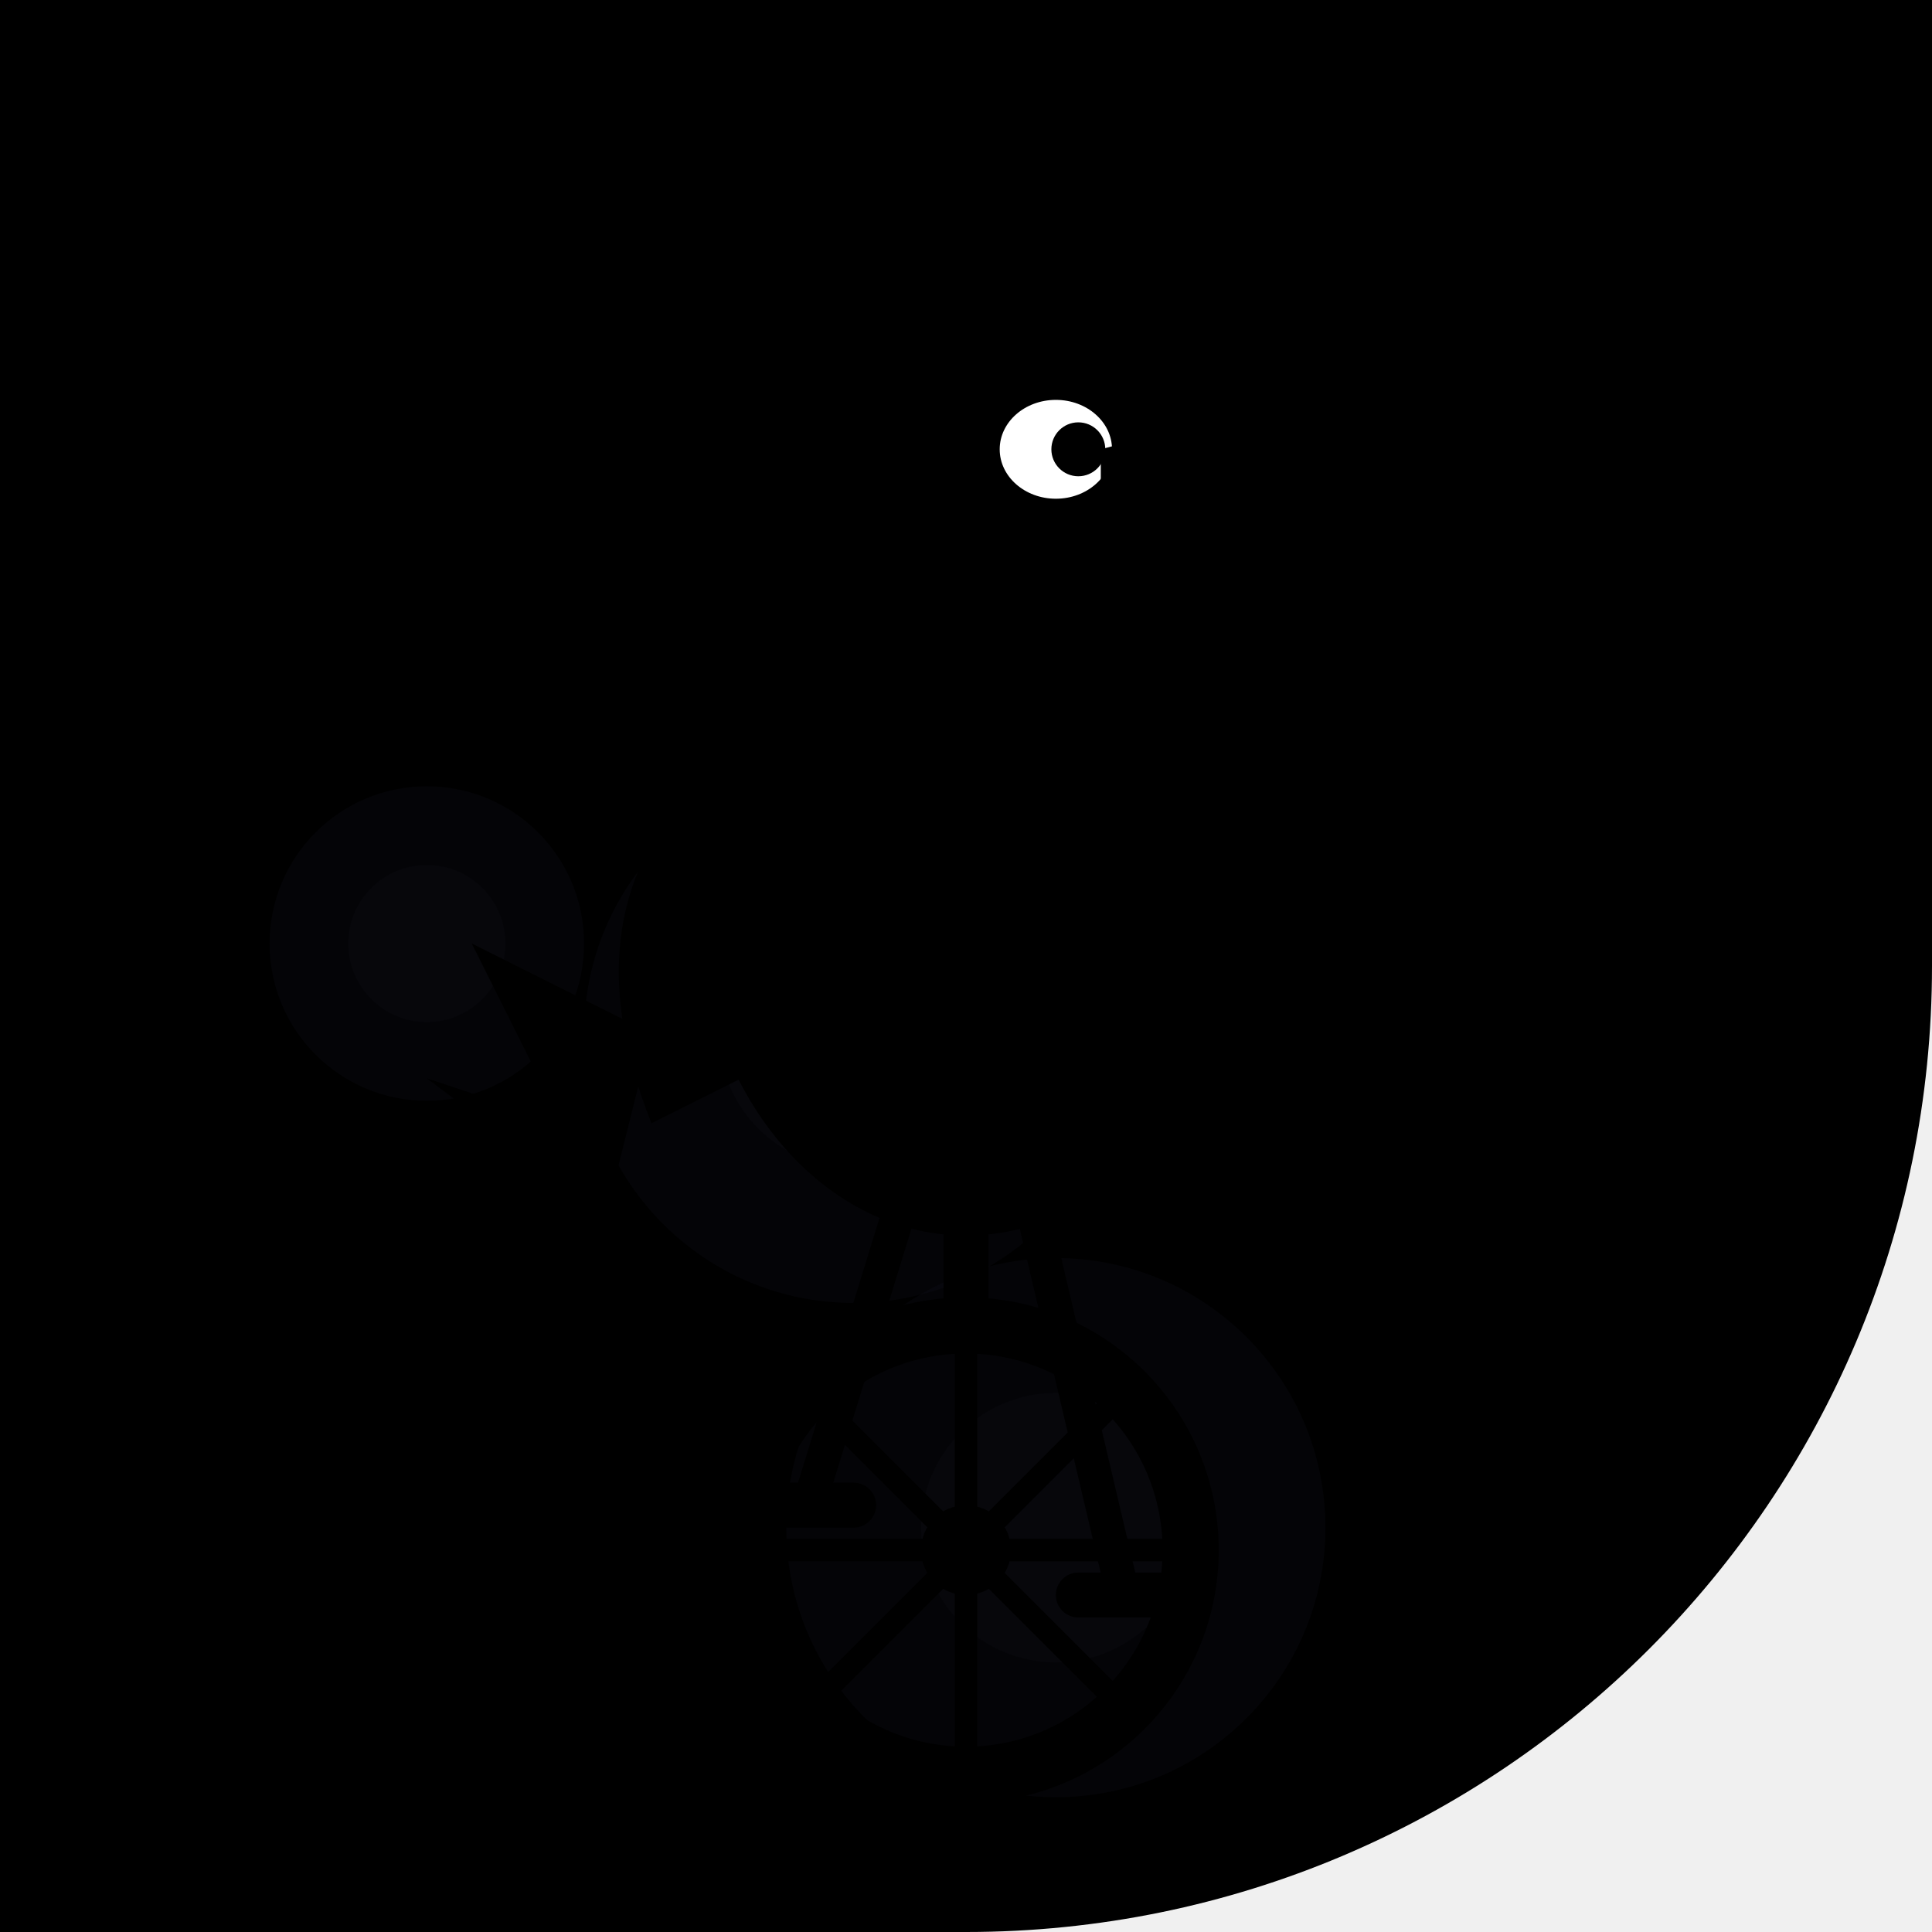
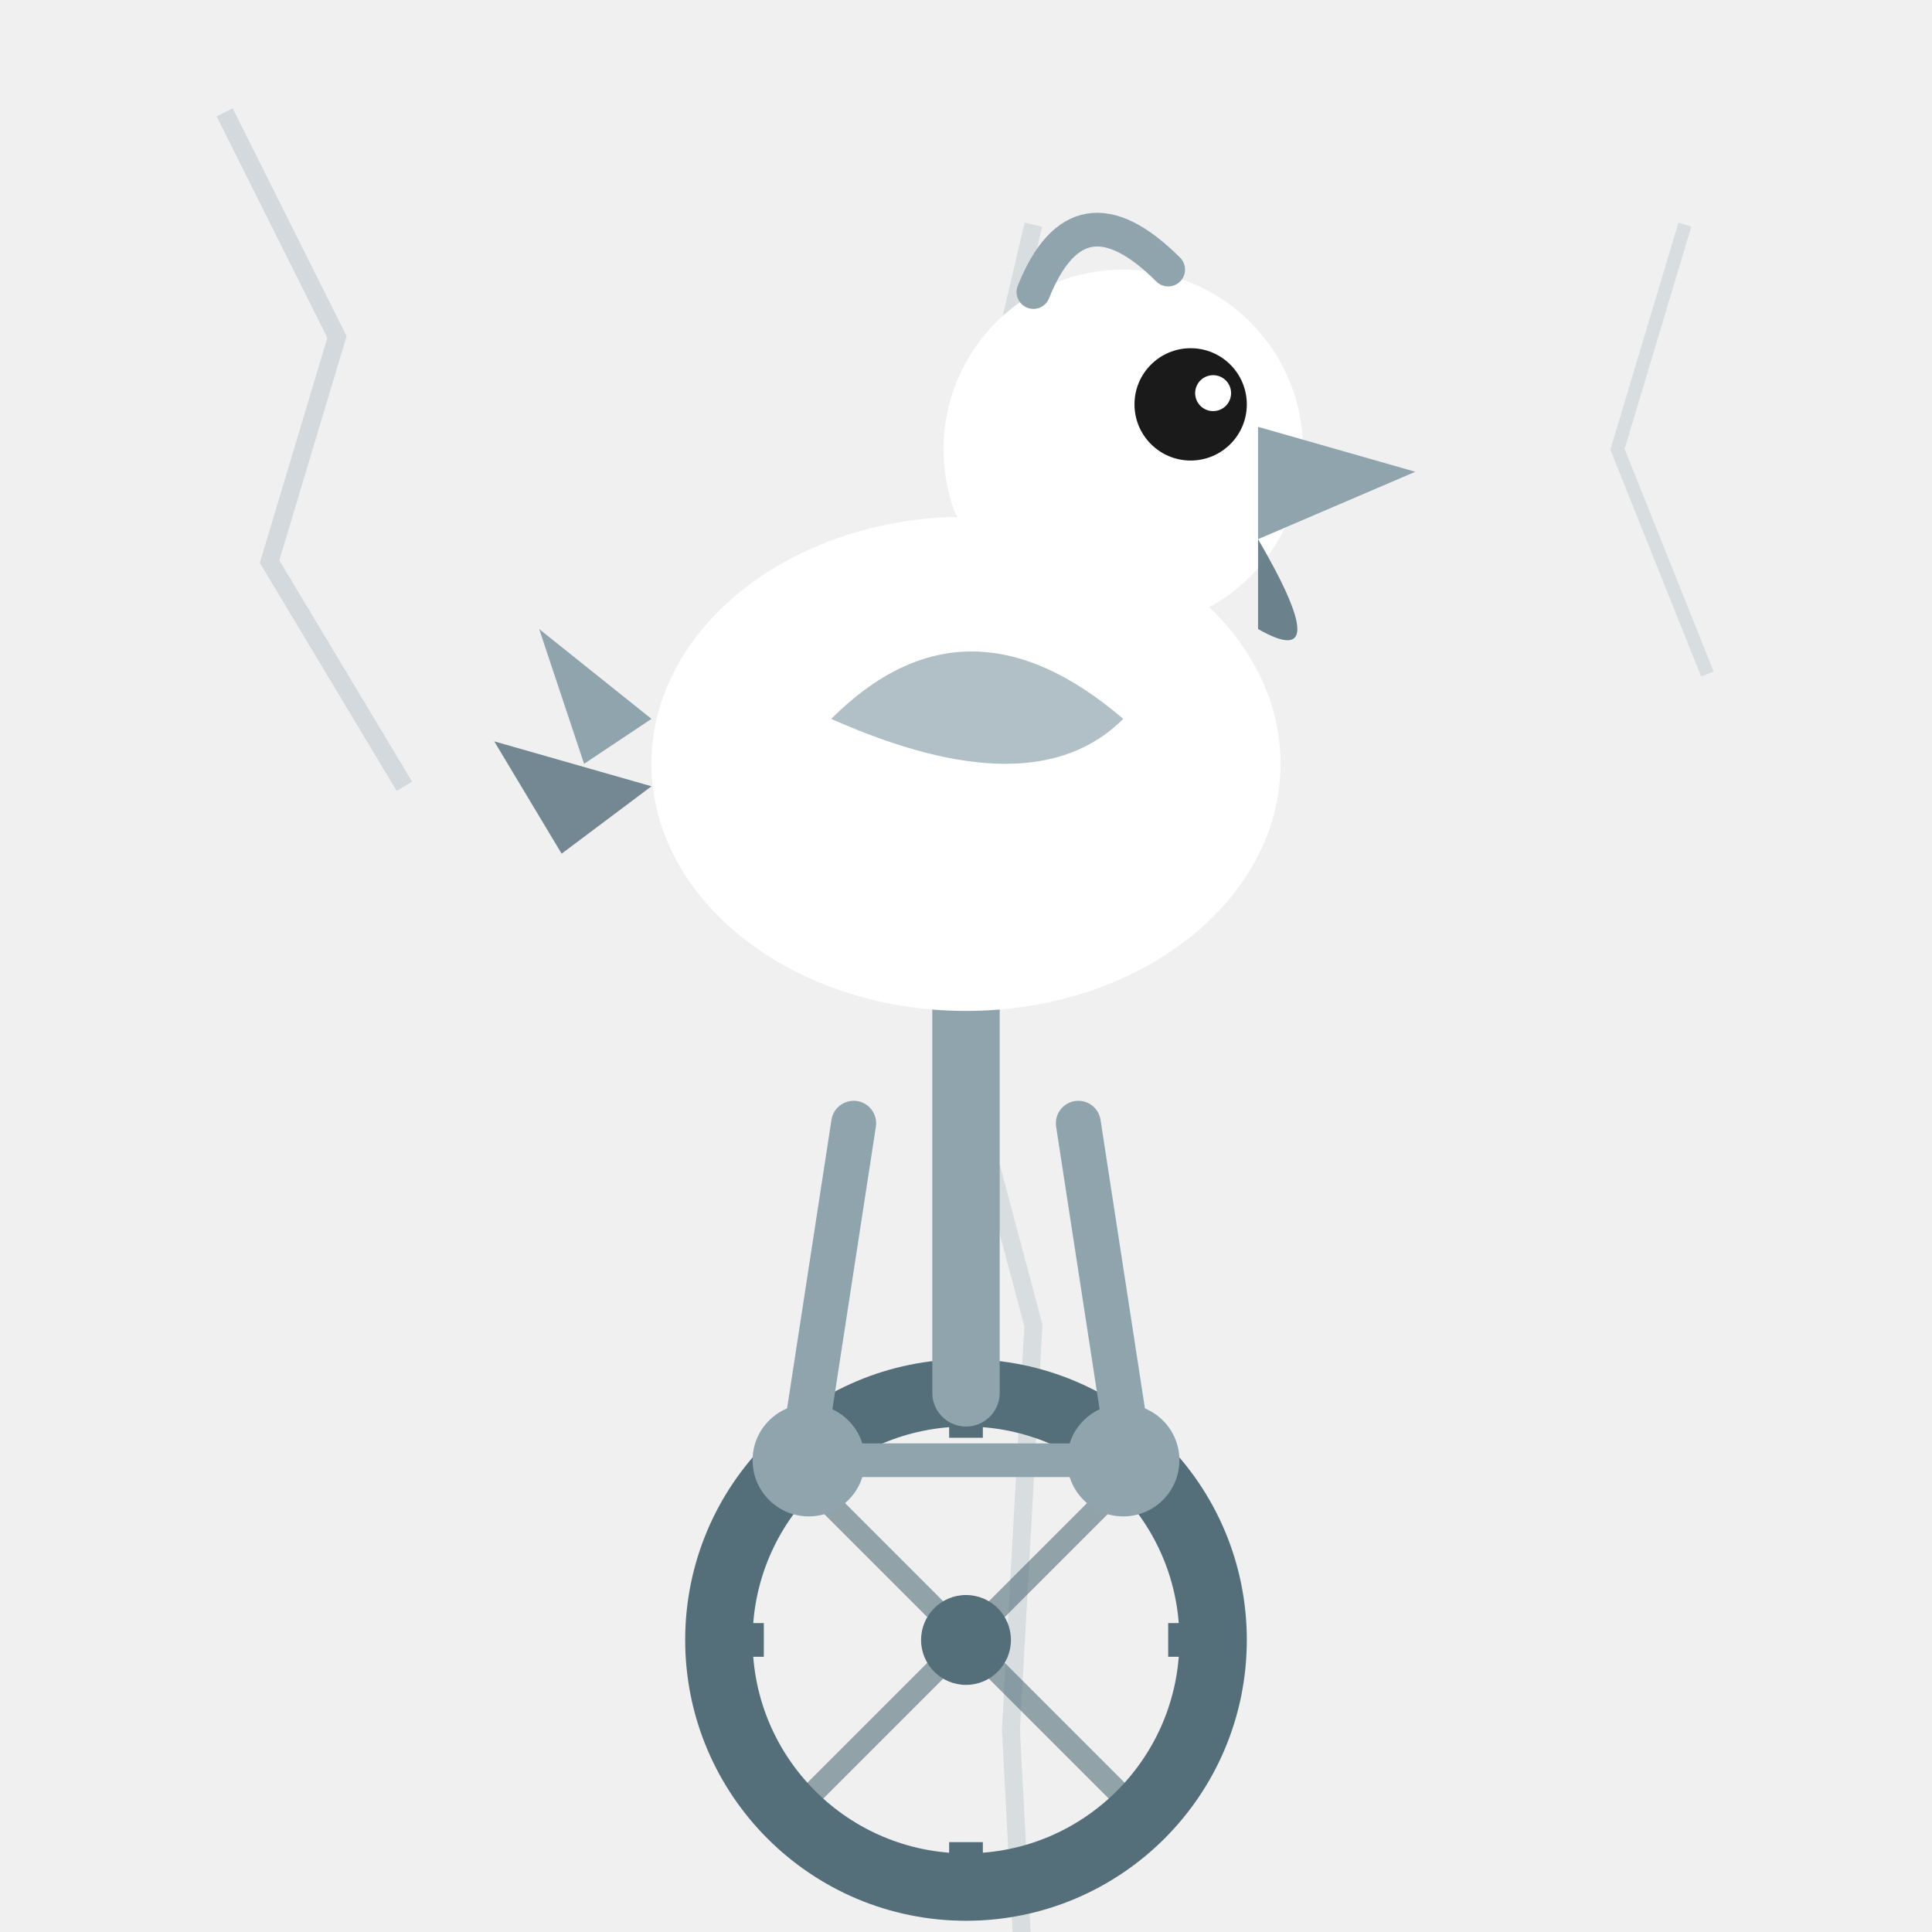
<svg xmlns="http://www.w3.org/2000/svg" width="86" height="86" viewBox="0 0 86 86">
  <defs>
-     <clipPath id="c">
-       <path d="M 0 0 L 86.0 0 L 86.0 86.0 L 0 86.0 Z M 86 43 A 43.0 43.0 0 0 1 43.0 86.0 L 86 86 Z" />
+     <clipPath id="c147">
+       <path d="M 0 0 L 86.0 0 L 86.0 86.0 L 0 86.0 Z M 43 86 A 43.0 43.0 0 0 1 0.0 43.0 L 0 86 Z" />
    </clipPath>
  </defs>
-   <g clip-path="url(#c)">
-     <path d="M 0 0 L 86.0 0 L 86.0 86.0 L 0 86.0 Z M 86 43 A 43.0 43.0 0 0 1 43.0 86.0 L 86 86 Z" fill="#000" fill-rule="evenodd" />
-     <circle cx="38" cy="46" r="12" fill="#1a1a2e" opacity="0.15" />
-     <circle cx="38" cy="46" r="6.0" fill="#1a1a2e" opacity="0.1" />
-     <circle cx="47" cy="68" r="12" fill="#1a1a2e" opacity="0.15" />
-     <circle cx="47" cy="68" r="6.0" fill="#1a1a2e" opacity="0.1" />
-     <circle cx="19" cy="42" r="7" fill="#1a1a2e" opacity="0.15" />
-     <circle cx="19" cy="42" r="3.5" fill="#1a1a2e" opacity="0.1" />
-     <ellipse cx="43" cy="40" rx="12" ry="15" fill="#000" />
-     <circle cx="43" cy="21" r="7" fill="#000" />
-     <ellipse cx="47" cy="20" rx="2.5" ry="2.2" fill="#fff" />
-     <circle cx="48" cy="20" r="1.2" fill="#000" />
-     <path d="M49 20 Q60 17 58 23 L49 23 Z" fill="#000" />
-     <path d="M49 23 Q56 27 53 25 L49 24 Z" fill="#000" />
-     <path d="M32 34 Q25 40 29 50 L37 46 Q34 38 32 34Z" fill="#000" />
-     <path d="M29 46 L21 42 L25 50 L19 48 L27 54 Z" fill="#000" />
-     <circle cx="43" cy="69" r="10" fill="none" stroke="#000" stroke-width="2.5" />
-     <circle cx="43" cy="69" r="2" fill="#000" />
-     <line x1="43" y1="59" x2="43" y2="79" stroke="#000" stroke-width="1" />
-     <line x1="33" y1="69" x2="53" y2="69" stroke="#000" stroke-width="1" />
-     <line x1="36" y1="62" x2="50" y2="76" stroke="#000" stroke-width="1" />
-     <line x1="50" y1="62" x2="36" y2="76" stroke="#000" stroke-width="1" />
-     <line x1="43" y1="59" x2="43" y2="51" stroke="#000" stroke-width="2" />
-     <ellipse cx="43" cy="50" rx="5.5" ry="1.8" fill="#000" />
-     <line x1="40" y1="54" x2="36" y2="67" stroke="#000" stroke-width="1.5" />
-     <line x1="46" y1="54" x2="50" y2="71" stroke="#000" stroke-width="1.5" />
-     <rect x="33" y="66" width="6" height="2" rx="1" fill="#000" />
-     <rect x="47" y="70" width="6" height="2" rx="1" fill="#000" />
+   <g clip-path="url(#c147)">
+     <path d="M 46 10 L 42 27 L 42 44 L 46 59 L 45 77 L 46 96" fill="none" stroke="#90A4AE" stroke-width="0.8" opacity="0.25" />
+     <circle cx="43" cy="73" r="11" fill="none" stroke="#546E7A" stroke-width="3" />
+     <circle cx="43" cy="73" r="2" fill="#546E7A" />
+     <line x1="43" y1="62" x2="43" y2="64" stroke="#546E7A" stroke-width="1.5" />
+     <line x1="43" y1="82" x2="43" y2="84" stroke="#546E7A" stroke-width="1.5" />
+     <line x1="32" y1="73" x2="34" y2="73" stroke="#546E7A" stroke-width="1.5" />
+     <line x1="52" y1="73" x2="54" y2="73" stroke="#546E7A" stroke-width="1.5" />
+     <line x1="43" y1="73" x2="35" y2="65" stroke="#546E7A" stroke-width="1" opacity="0.6" />
+     <line x1="43" y1="73" x2="51" y2="65" stroke="#546E7A" stroke-width="1" opacity="0.6" />
+     <line x1="43" y1="73" x2="35" y2="81" stroke="#546E7A" stroke-width="1" opacity="0.6" />
+     <line x1="43" y1="73" x2="51" y2="81" stroke="#546E7A" stroke-width="1" opacity="0.6" />
+     <line x1="43" y1="62" x2="43" y2="44" stroke="#90A4AE" stroke-width="3" stroke-linecap="round" />
+     <line x1="43" y1="44" x2="38" y2="42" stroke="#90A4AE" stroke-width="2.5" stroke-linecap="round" />
+     <line x1="43" y1="44" x2="48" y2="42" stroke="#90A4AE" stroke-width="2.5" stroke-linecap="round" />
+     <circle cx="36" cy="65" r="2.5" fill="#90A4AE" />
+     <circle cx="50" cy="65" r="2.5" fill="#90A4AE" />
+     <line x1="36" y1="65" x2="50" y2="65" stroke="#90A4AE" stroke-width="1.5" />
+     <line x1="38" y1="50" x2="36" y2="63" stroke="#90A4AE" stroke-width="2" stroke-linecap="round" />
+     <line x1="48" y1="50" x2="50" y2="63" stroke="#90A4AE" stroke-width="2" stroke-linecap="round" />
+     <ellipse cx="43" cy="34" rx="14" ry="11" fill="#FFFFFF" />
+     <path d="M 29 32 L 24 28 L 26 34 Z" fill="#90A4AE" />
+     <path d="M 29 35 L 22 33 L 25 38 Z" fill="#546E7A" opacity="0.8" />
+     <path d="M 37 32 Q 43 26 50 32 Q 46 36 37 32 Z" fill="#90A4AE" opacity="0.7" />
+     <circle cx="50" cy="20" r="8" fill="#FFFFFF" />
+     <circle cx="53" cy="18" r="2.5" fill="#1A1A1A" />
+     <circle cx="54" cy="17.5" r="0.8" fill="#FFFFFF" />
+     <path d="M 56 19 L 63 21 L 56 24 Z" fill="#90A4AE" />
+     <path d="M 56 24 Q 59.5 30 56 28 Z" fill="#546E7A" opacity="0.85" />
+     <path d="M 46 13 Q 48 8 52 12" fill="none" stroke="#90A4AE" stroke-width="1.5" stroke-linecap="round" />
+     <path d="M 10 5 L 15 15 L 12 25 L 18 35" fill="none" stroke="#90A4AE" stroke-width="0.8" opacity="0.3" />
+     <path d="M 75 10 L 72 20 L 76 30" fill="none" stroke="#90A4AE" stroke-width="0.6" opacity="0.25" />
  </g>
</svg>
